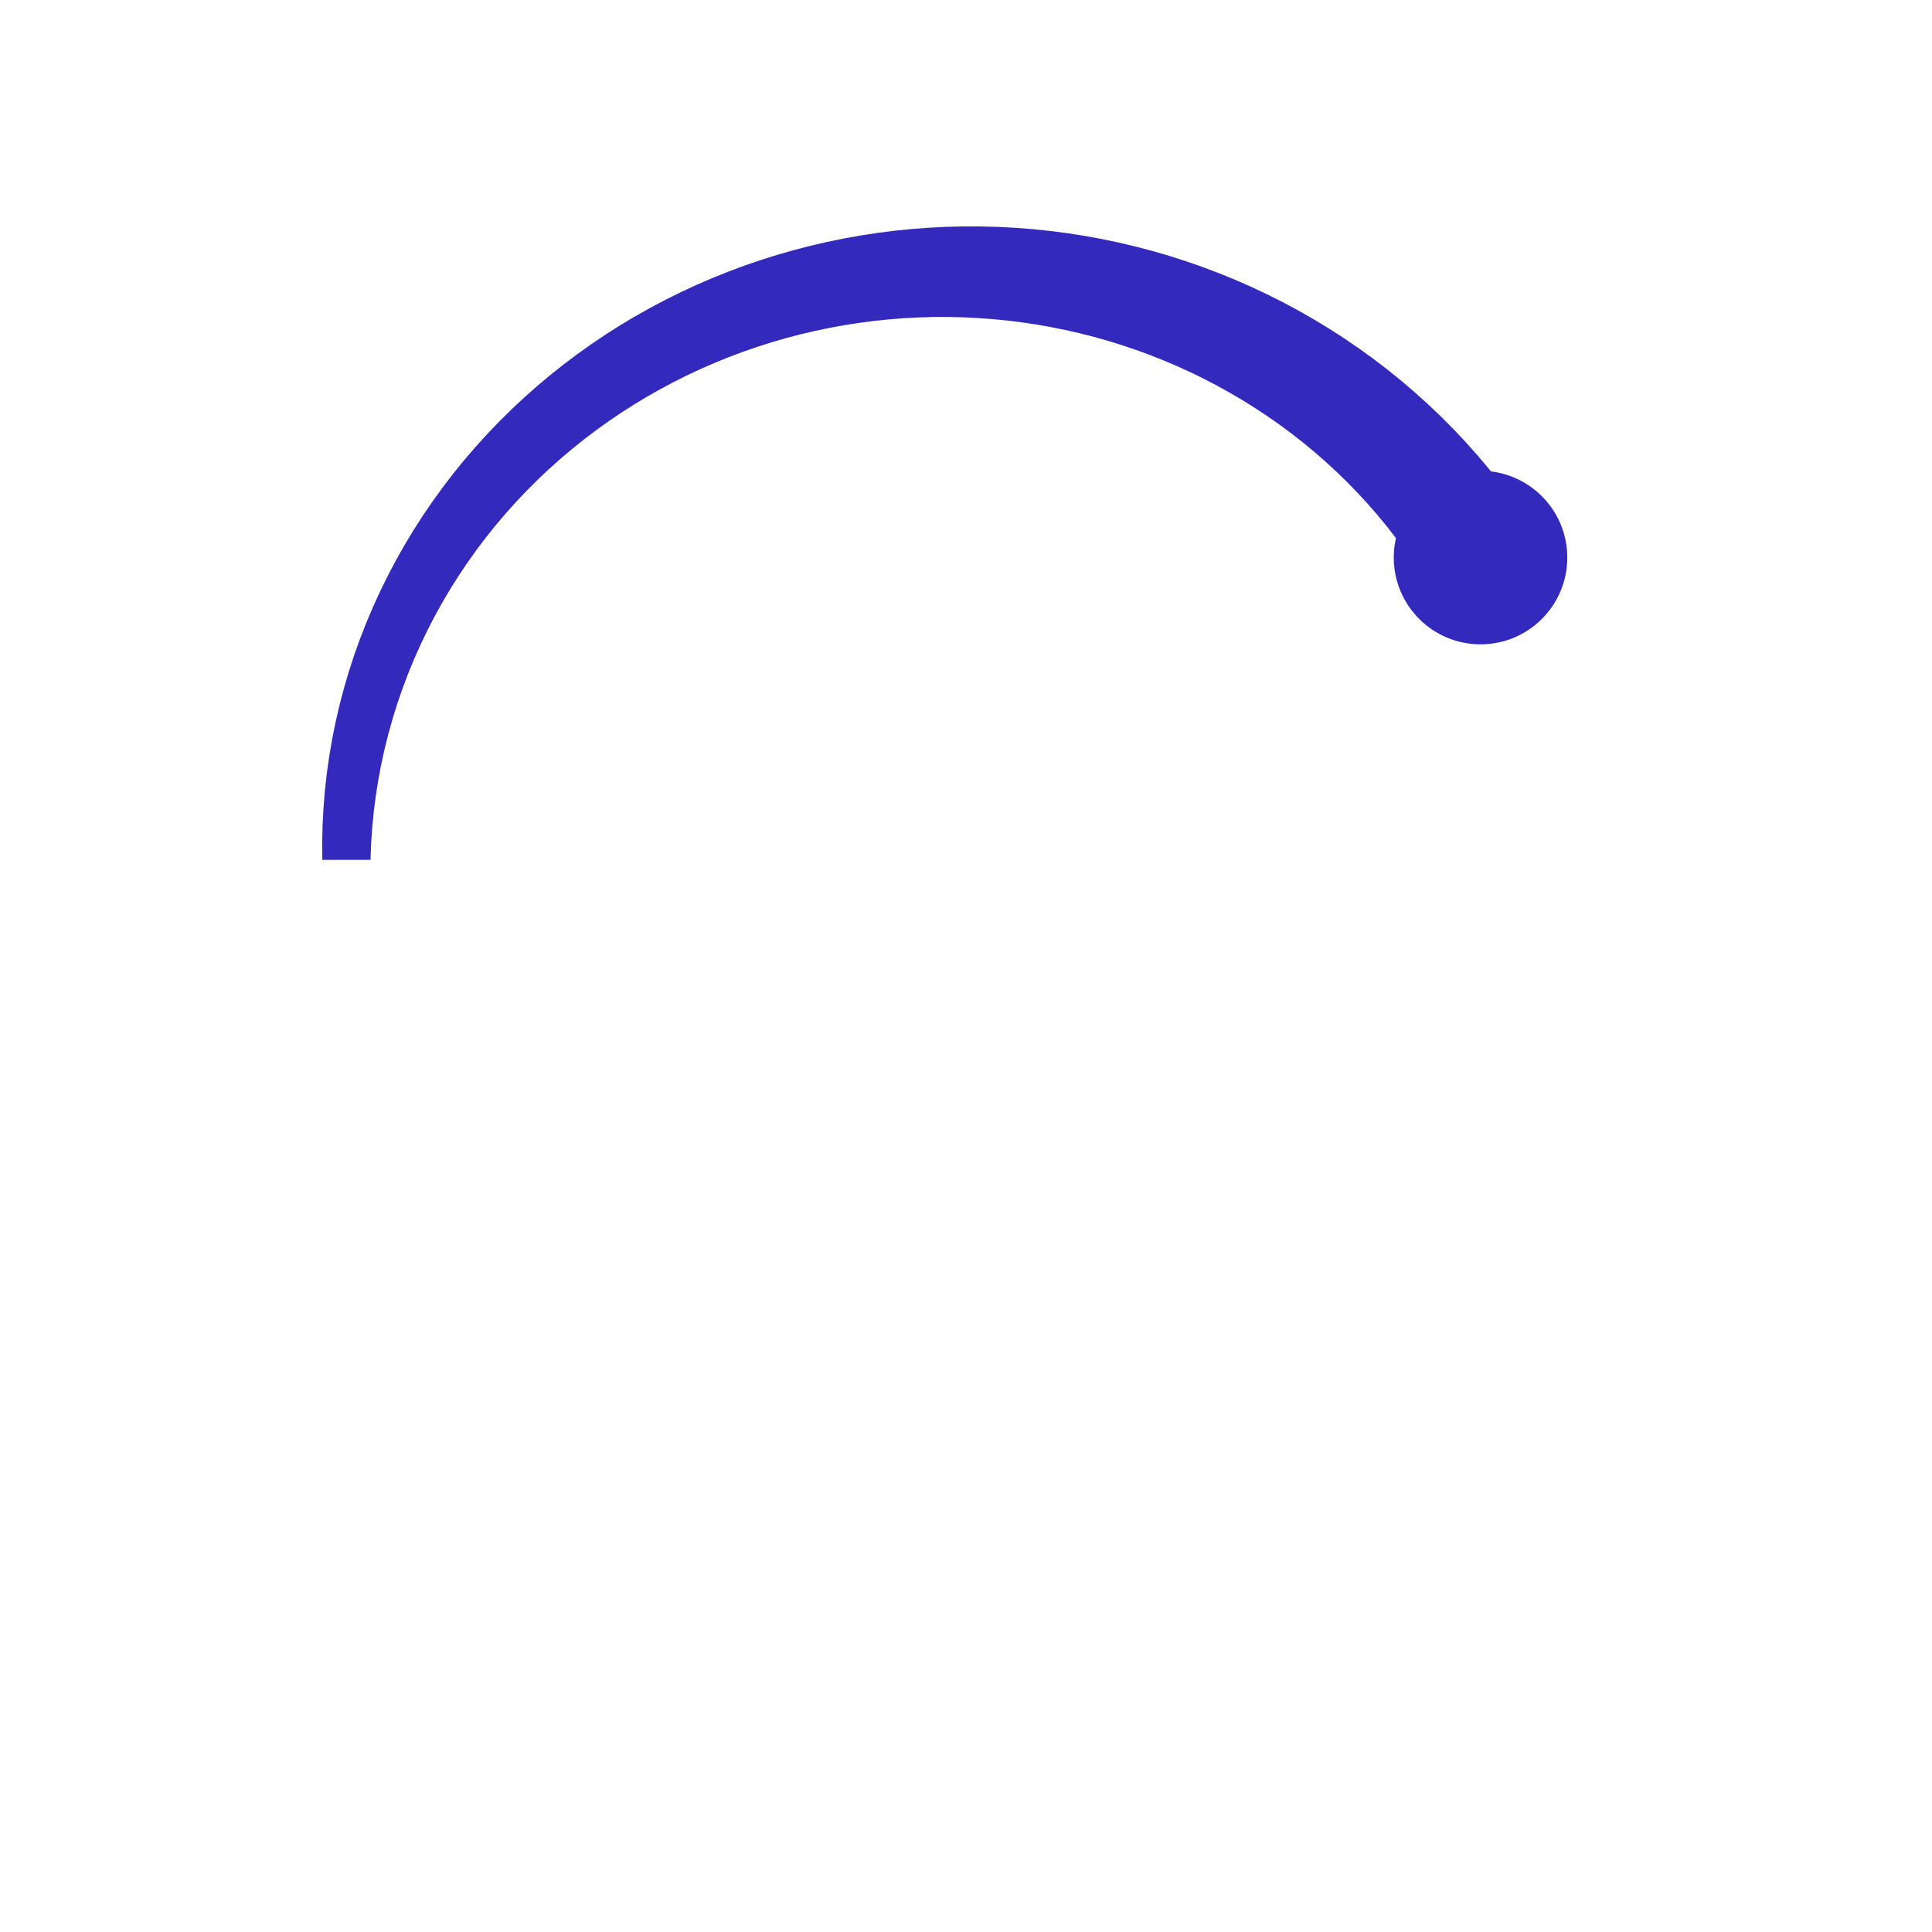
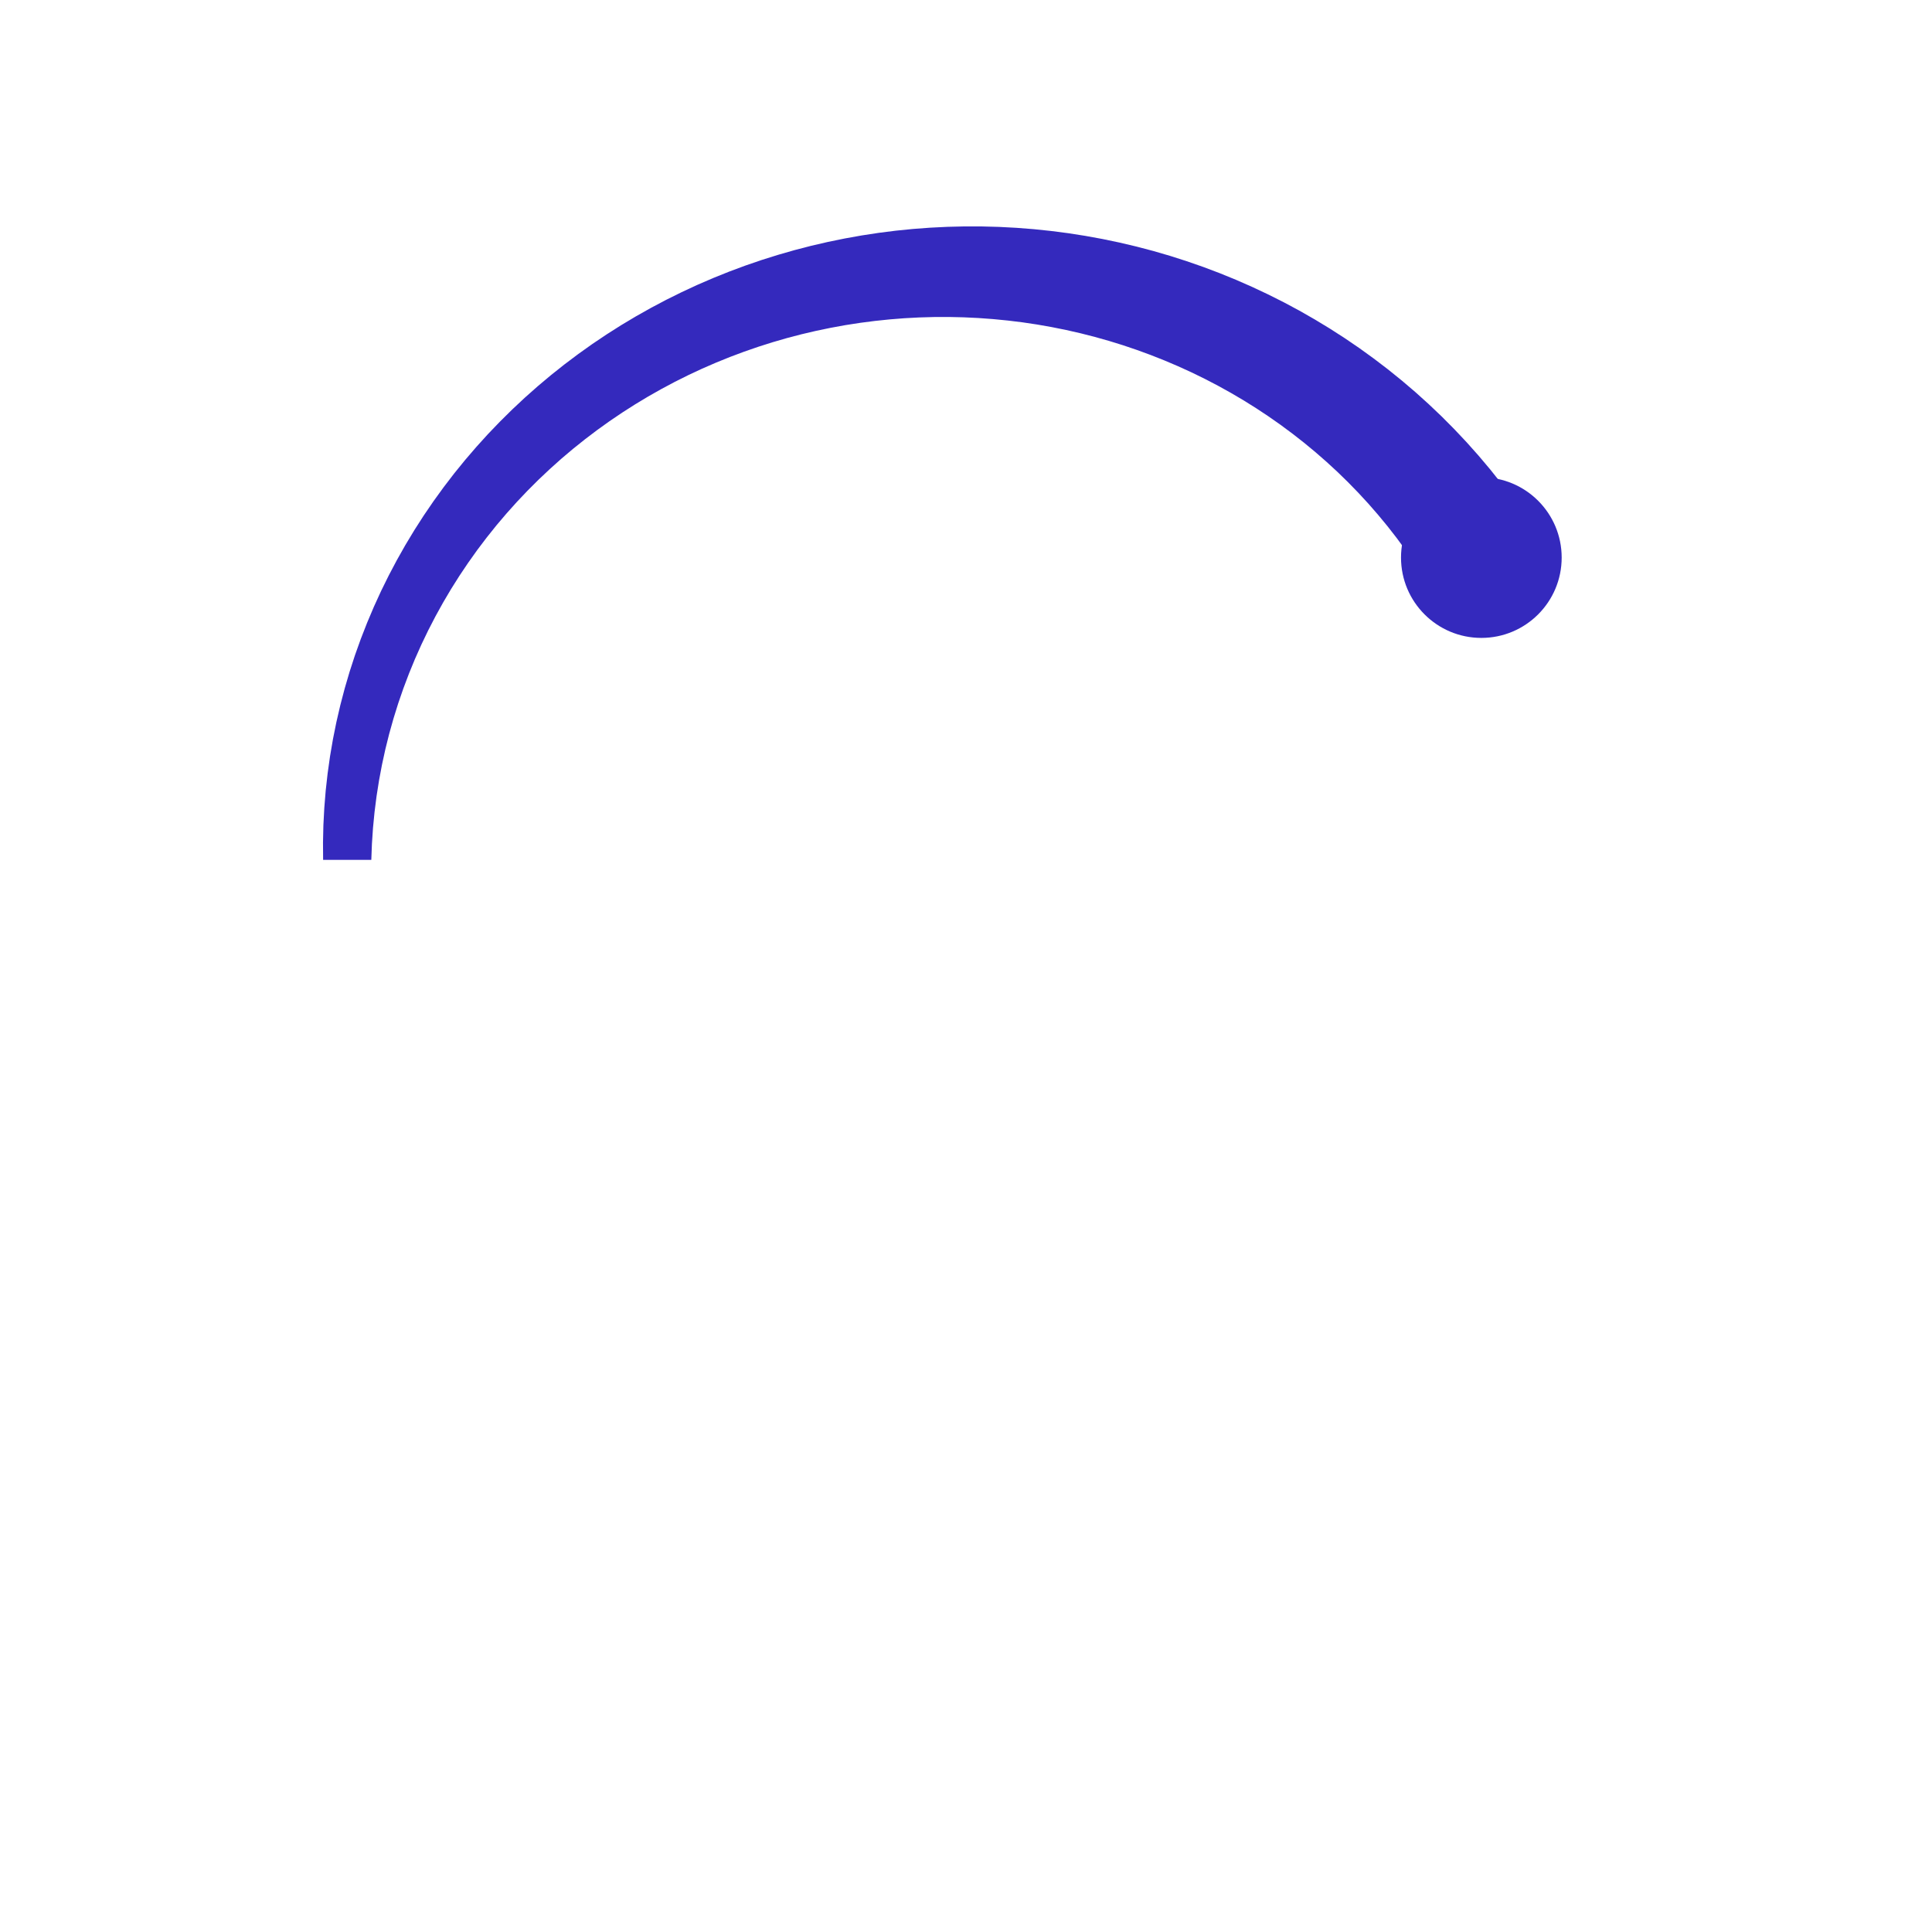
<svg xmlns="http://www.w3.org/2000/svg" viewBox="0 0 1024 1024" width="1024" height="1024" role="img" aria-labelledby="title desc">
  <g id="accent" fill="#3429BD" color="#3429BD">
-     <path d="M 170.827 455.75 L 170.768 446.57 L 170.972 437.39 L 171.457 428.218 L 172.198 419.064 L 173.22 409.927 L 174.498 400.824 L 176.047 391.754 L 177.861 382.736 L 179.939 373.778 L 182.272 364.879 L 184.861 356.048 L 187.705 347.294 L 190.805 338.634 L 194.152 330.067 L 197.737 321.594 L 201.56 313.231 L 205.631 304.98 L 209.923 296.856 L 214.445 288.851 L 219.188 280.982 L 224.152 273.25 L 229.33 265.663 L 234.712 258.229 L 240.29 250.948 L 246.072 243.829 L 252.05 236.871 L 258.207 230.076 L 264.551 223.468 L 271.065 217.03 L 277.75 210.771 L 284.597 204.699 L 291.605 198.815 L 298.767 193.126 L 306.073 187.634 L 313.516 182.328 L 321.103 177.236 L 328.81 172.339 L 336.653 167.656 L 344.607 163.177 L 352.671 158.91 L 360.846 154.857 L 369.123 151.016 L 377.494 147.397 L 385.959 143.991 L 394.508 140.806 L 403.135 137.843 L 411.838 135.109 L 420.609 132.588 L 429.44 130.298 L 438.33 128.237 L 447.272 126.406 L 456.256 124.796 L 465.291 123.417 L 474.351 122.267 L 483.446 121.356 L 492.566 120.675 L 501.704 120.224 L 510.858 120.002 L 520.021 120.019 L 529.184 120.266 L 538.347 120.752 L 547.501 121.467 L 556.638 122.421 L 565.759 123.604 L 574.862 125.026 L 583.923 126.678 L 592.958 128.569 L 601.942 130.689 L 610.883 133.04 L 619.774 135.628 L 628.596 138.456 L 637.358 141.504 L 646.053 144.791 L 654.662 148.3 L 663.195 152.047 L 671.634 156.015 L 679.979 160.205 L 688.231 164.624 L 696.364 169.274 L 704.385 174.136 L 712.288 179.22 L 720.063 184.517 L 727.701 190.035 L 735.203 195.758 L 742.553 201.693 L 749.757 207.833 L 756.799 214.185 L 763.68 220.726 L 770.382 227.47 L 776.913 234.402 L 783.257 241.521 L 789.414 248.819 L 795.367 256.304 L 801.123 263.96 L 806.667 271.786 L 811.998 279.773 L 757.421 311.281 L 753.308 304.562 L 748.999 297.971 L 744.511 291.499 L 739.853 285.164 L 735.016 278.956 L 730.009 272.893 L 724.848 266.966 L 719.518 261.192 L 714.042 255.563 L 708.422 250.088 L 702.648 244.774 L 696.738 239.613 L 690.701 234.623 L 684.527 229.795 L 678.234 225.128 L 671.821 220.64 L 665.298 216.323 L 658.665 212.176 L 651.92 208.208 L 645.082 204.418 L 638.15 200.807 L 631.125 197.376 L 624.014 194.131 L 616.827 191.074 L 609.563 188.196 L 602.231 185.505 L 594.831 183.001 L 587.371 180.693 L 579.843 178.573 L 572.273 176.64 L 564.652 174.903 L 556.987 173.361 L 549.289 172.007 L 541.548 170.849 L 533.774 169.895 L 525.982 169.129 L 518.164 168.559 L 510.33 168.184 L 502.487 168.005 L 494.636 168.031 L 486.776 168.252 L 478.924 168.669 L 471.073 169.291 L 463.23 170.108 L 455.404 171.122 L 447.604 172.331 L 439.82 173.753 L 432.071 175.363 L 424.347 177.176 L 416.666 179.186 L 409.028 181.4 L 401.44 183.81 L 393.912 186.416 L 386.436 189.218 L 379.018 192.224 L 371.678 195.417 L 364.406 198.815 L 357.218 202.4 L 350.116 206.189 L 343.099 210.158 L 336.176 214.33 L 329.363 218.682 L 322.653 223.221 L 316.053 227.955 L 309.573 232.869 L 303.212 237.961 L 296.987 243.232 L 290.898 248.691 L 284.946 254.311 L 279.138 260.111 L 273.484 266.072 L 267.991 272.203 L 262.66 278.487 L 257.5 284.942 L 252.51 291.533 L 247.707 298.286 L 243.083 305.175 L 238.646 312.209 L 234.414 319.371 L 230.377 326.669 L 226.545 334.086 L 222.926 341.614 L 219.52 349.261 L 216.335 357.019 L 213.372 364.862 L 210.63 372.807 L 208.126 380.837 L 205.852 388.944 L 203.817 397.119 L 202.02 405.362 L 200.462 413.665 L 199.15 422.01 L 198.086 430.407 L 197.268 438.829 L 196.698 447.276 L 196.374 455.75 Z" />
-     <circle cx="784.714" cy="295.527" r="45.985" fill="currentColor" />
+     <path d="M 171.257 455.75 L 171.198 446.57 L 171.402 437.39 L 171.887 428.218 L 172.628 419.064 L 173.65 409.927 L 174.928 400.824 L 176.477 391.754 L 178.291 382.736 L 180.369 373.778 L 182.702 364.879 L 185.291 356.048 L 188.135 347.294 L 191.235 338.634 L 194.582 330.067 L 198.167 321.594 L 201.99 313.231 L 206.061 304.98 L 210.353 296.856 L 214.875 288.851 L 219.618 280.982 L 224.582 273.25 L 229.76 265.663 L 235.142 258.229 L 240.72 250.948 L 246.502 243.829 L 252.48 236.871 L 258.637 230.076 L 264.981 223.468 L 271.495 217.03 L 278.18 210.771 L 285.027 204.699 L 292.035 198.815 L 299.197 193.126 L 306.503 187.634 L 313.946 182.328 L 321.533 177.236 L 329.24 172.339 L 337.083 167.656 L 345.037 163.177 L 353.101 158.91 L 361.276 154.857 L 369.553 151.016 L 377.924 147.397 L 386.389 143.991 L 394.938 140.806 L 403.565 137.843 L 412.268 135.109 L 421.039 132.588 L 429.87 130.298 L 438.76 128.237 L 447.702 126.406 L 456.686 124.796 L 465.721 123.417 L 474.781 122.267 L 483.876 121.356 L 492.996 120.675 L 502.134 120.224 L 511.288 120.002 L 520.451 120.019 L 529.614 120.266 L 538.777 120.752 L 547.931 121.467 L 557.068 122.421 L 566.189 123.604 L 575.292 125.026 L 584.352 126.678 L 593.388 128.569 L 602.372 130.689 L 611.313 133.04 L 620.203 135.628 L 629.026 138.456 L 637.788 141.504 L 646.483 144.791 L 655.092 148.3 L 663.625 152.047 L 672.064 156.015 L 680.409 160.205 L 688.661 164.624 L 696.793 169.274 L 704.815 174.136 L 712.718 179.22 L 720.493 184.517 L 728.131 190.035 L 735.634 195.758 L 742.982 201.693 L 750.187 207.833 L 757.229 214.185 L 764.11 220.726 L 770.812 227.47 L 777.343 234.402 L 783.687 241.521 L 789.844 248.819 L 795.797 256.304 L 801.553 263.96 L 807.097 271.786 L 812.428 279.773 L 757.851 311.281 L 753.738 304.562 L 749.429 297.971 L 744.941 291.499 L 740.283 285.164 L 735.446 278.956 L 730.439 272.893 L 725.278 266.966 L 719.948 261.192 L 714.472 255.563 L 708.852 250.088 L 703.078 244.774 L 697.168 239.613 L 691.131 234.623 L 684.957 229.795 L 678.664 225.128 L 672.251 220.64 L 665.728 216.323 L 659.095 212.176 L 652.35 208.208 L 645.512 204.418 L 638.58 200.807 L 631.555 197.376 L 624.444 194.131 L 617.257 191.074 L 609.993 188.196 L 602.661 185.505 L 595.261 183.001 L 587.801 180.693 L 580.274 178.573 L 572.703 176.64 L 565.082 174.903 L 557.418 173.361 L 549.719 172.007 L 541.979 170.849 L 534.204 169.895 L 526.412 169.129 L 518.595 168.559 L 510.76 168.184 L 502.917 168.005 L 495.066 168.031 L 487.206 168.252 L 479.354 168.669 L 471.503 169.291 L 463.66 170.108 L 455.834 171.122 L 448.034 172.331 L 440.25 173.753 L 432.501 175.363 L 424.777 177.176 L 417.096 179.186 L 409.458 181.4 L 401.87 183.81 L 394.342 186.416 L 386.866 189.218 L 379.448 192.224 L 372.108 195.417 L 364.836 198.815 L 357.648 202.4 L 350.546 206.189 L 343.529 210.158 L 336.606 214.33 L 329.793 218.682 L 323.083 223.221 L 316.483 227.955 L 310.003 232.869 L 303.642 237.961 L 297.417 243.232 L 291.328 248.691 L 285.376 254.311 L 279.568 260.111 L 273.914 266.072 L 268.421 272.203 L 263.09 278.487 L 257.93 284.942 L 252.94 291.533 L 248.137 298.286 L 243.513 305.175 L 239.076 312.209 L 234.844 319.371 L 230.807 326.669 L 226.975 334.086 L 223.356 341.614 L 219.95 349.261 L 216.765 357.019 L 213.802 364.862 L 211.06 372.807 L 208.556 380.837 L 206.282 388.944 L 204.247 397.119 L 202.45 405.362 L 200.892 413.665 L 199.58 422.01 L 198.516 430.407 L 197.698 438.829 L 197.128 447.276 L 196.804 455.75 Z" />
+     <circle cx="785.144" cy="295.527" r="42.578" fill="currentColor" />
  </g>
</svg>
